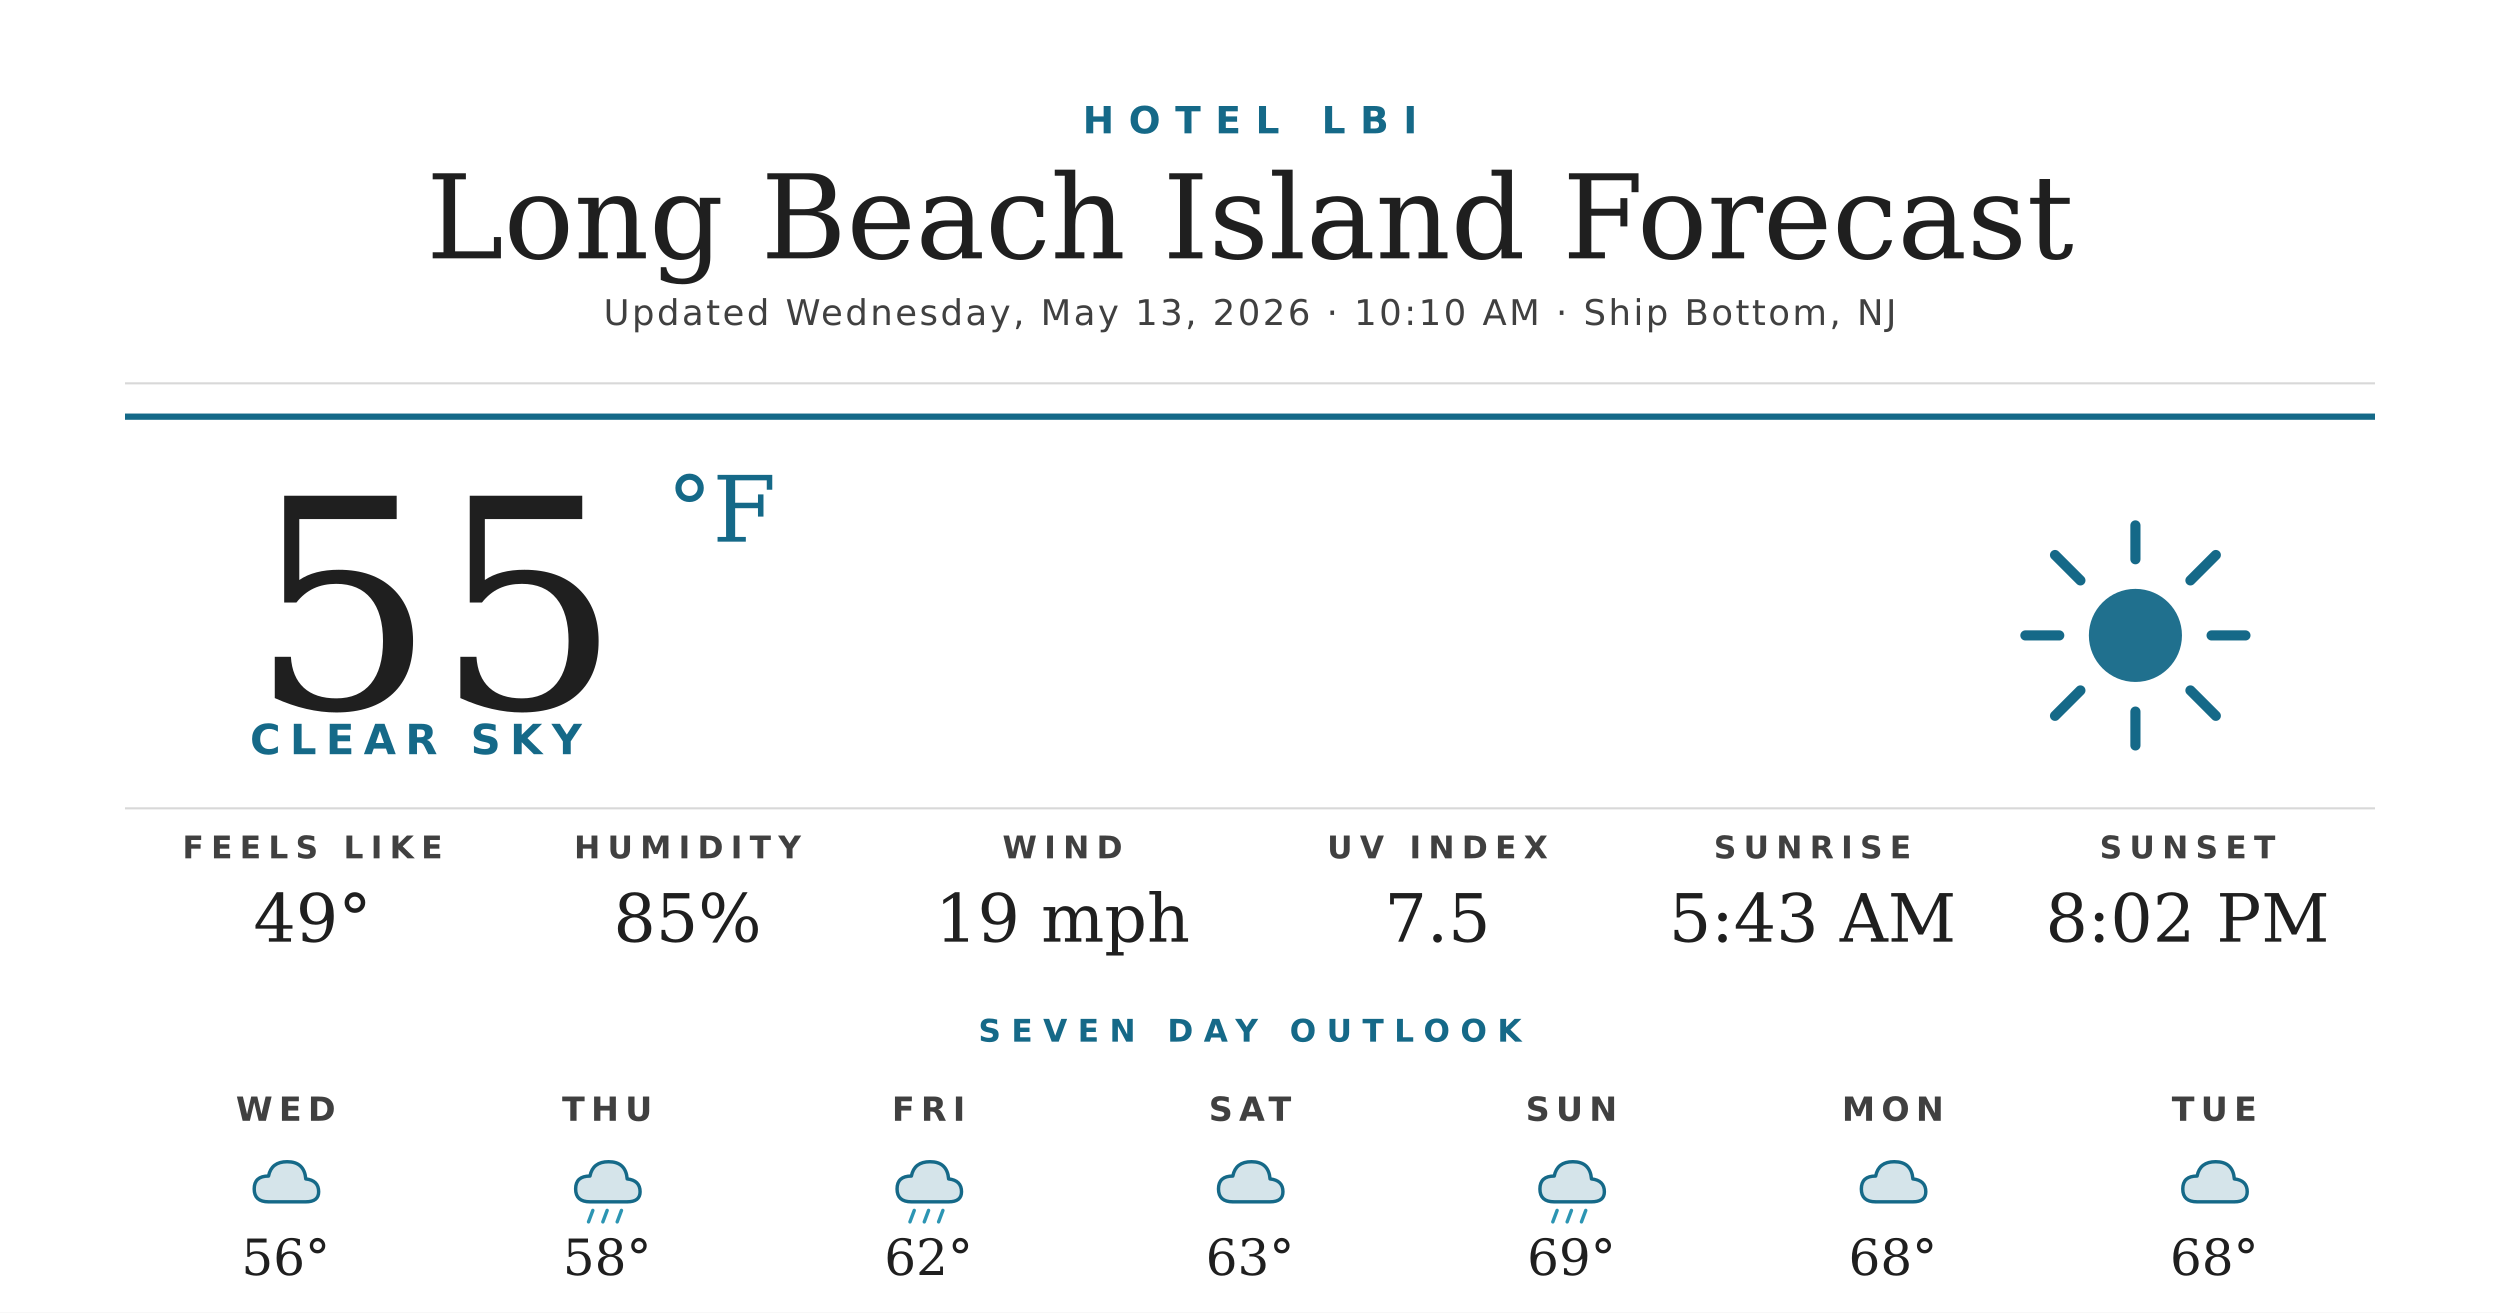
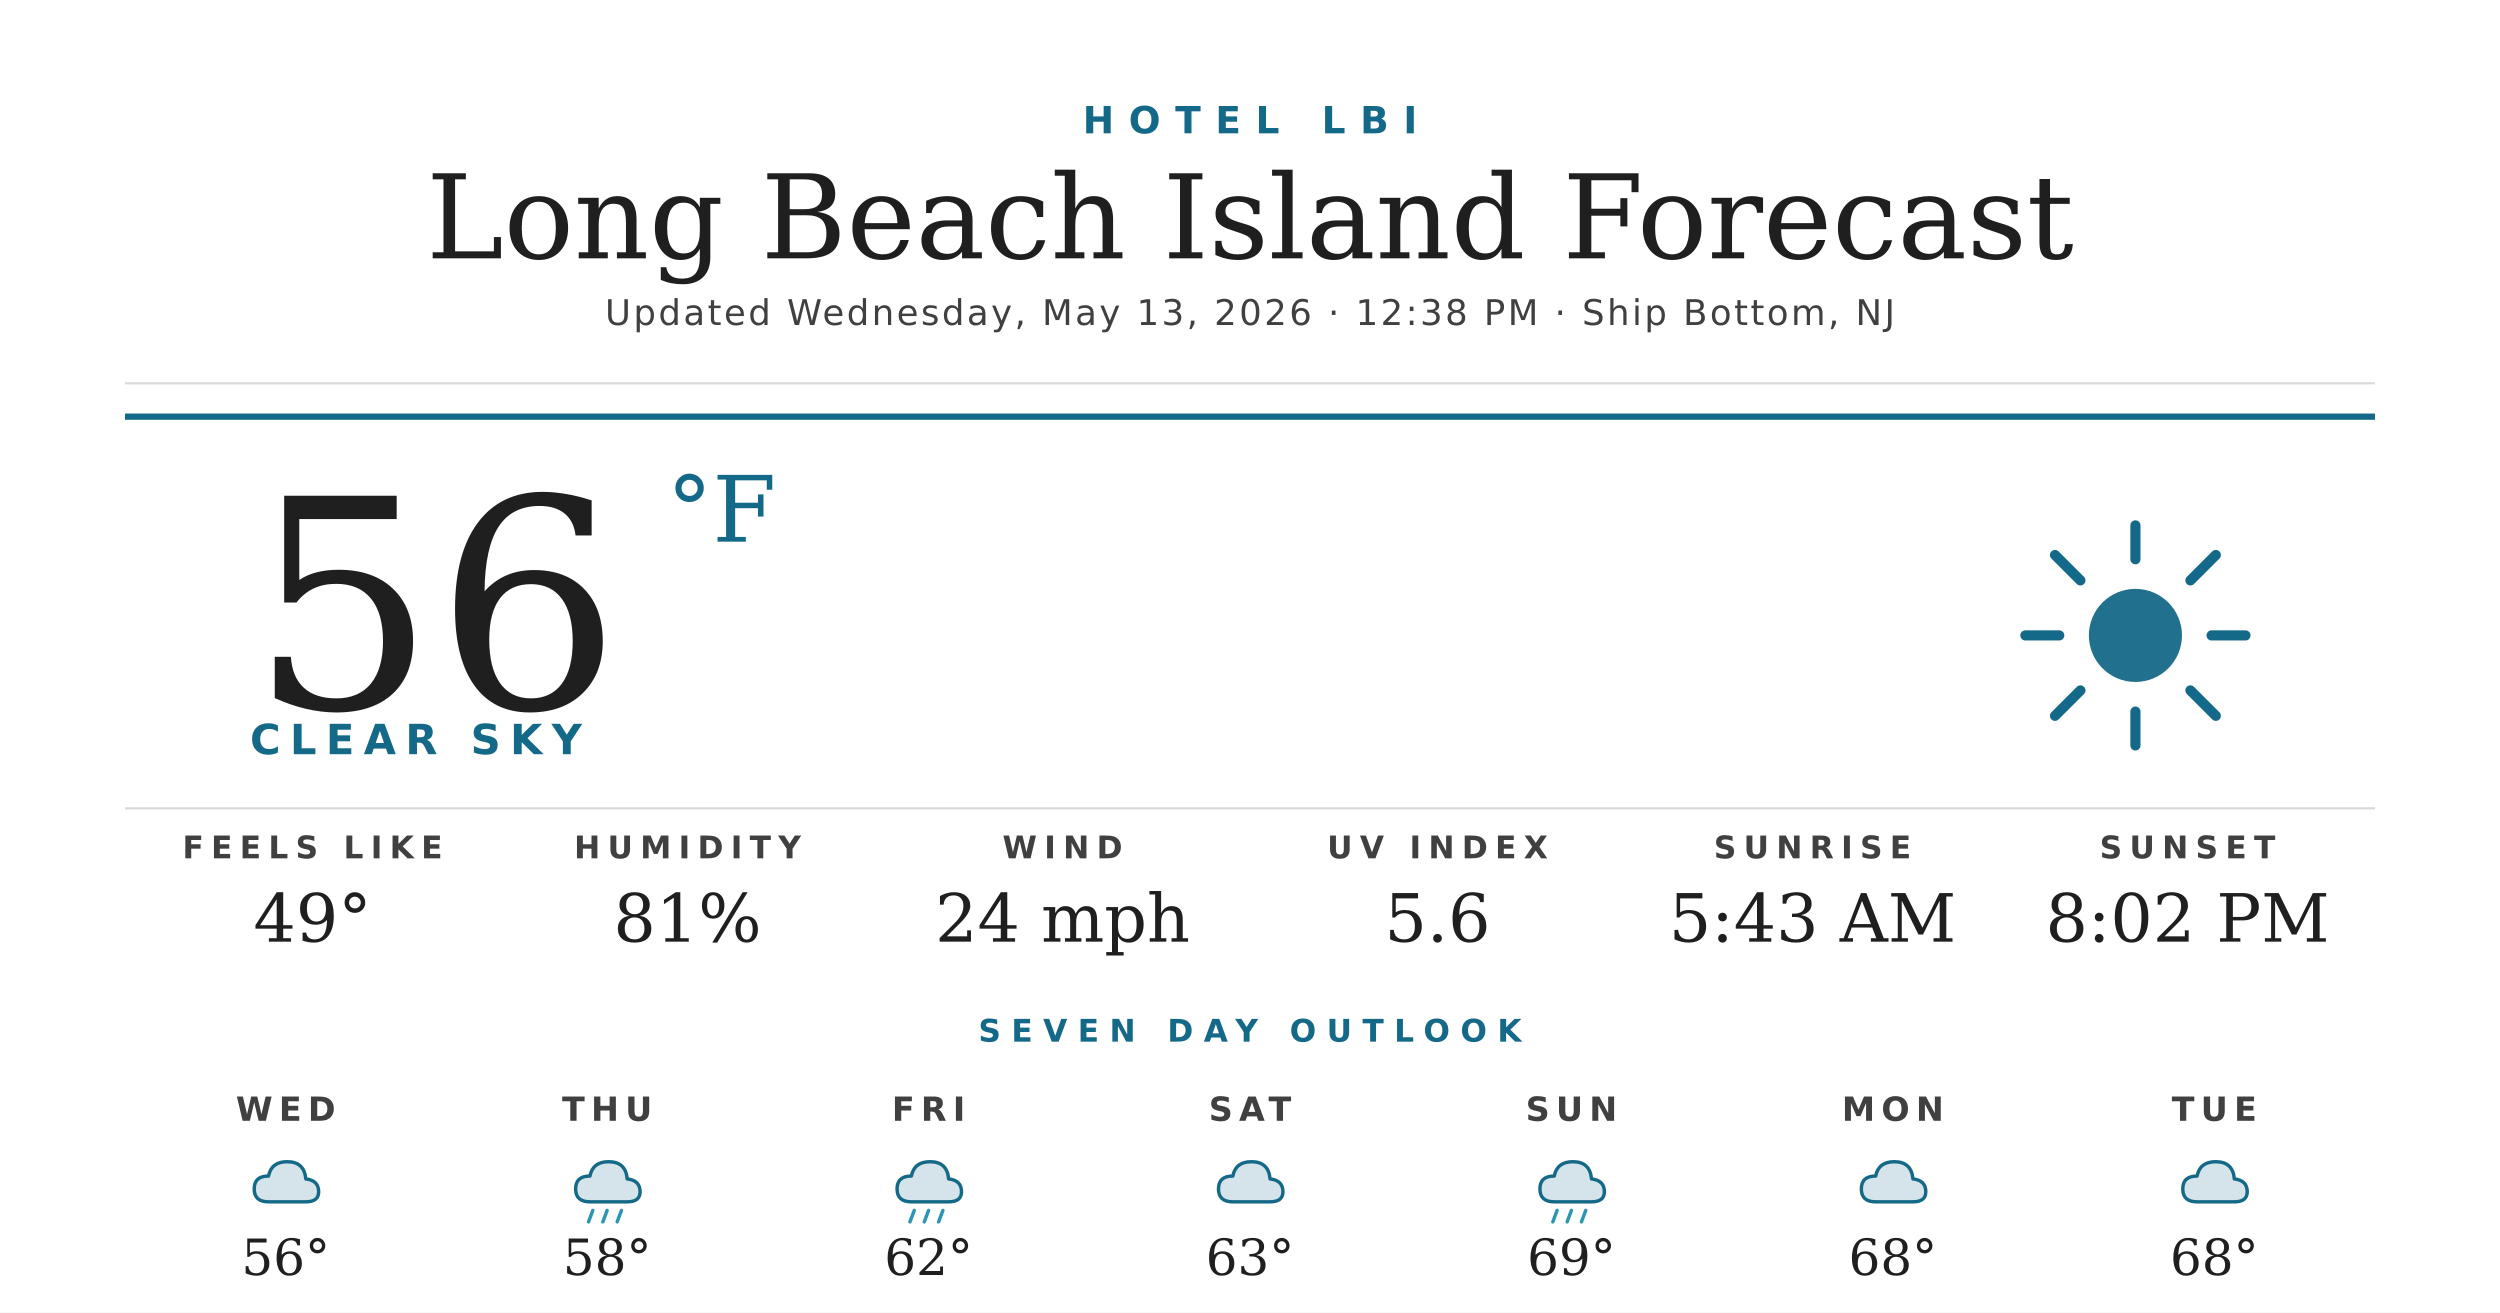
<svg xmlns="http://www.w3.org/2000/svg" width="1200" height="630" viewBox="0 0 1200 630">
  <rect width="1200" height="630" fill="#ffffff" />
  <text x="600" y="64" text-anchor="middle" font-family="'Montserrat Bold', 'Montserrat', 'DejaVu Sans', Helvetica, Arial, sans-serif" font-size="18" font-weight="700" fill="#156988" letter-spacing="7">HOTEL LBI</text>
  <text x="600" y="124" text-anchor="middle" font-family="'Prata', 'DejaVu Serif', Georgia, serif" font-size="56" fill="#1f1f1f">Long Beach Island Forecast</text>
-   <text x="600" y="156" text-anchor="middle" font-family="'Montserrat', 'DejaVu Sans', Helvetica, Arial, sans-serif" font-size="17" font-weight="500" fill="#404040" letter-spacing="1.2">Updated Wednesday, May 13, 2026 · 10:10 AM · Ship Bottom, NJ</text>
+   <text x="600" y="156" text-anchor="middle" font-family="'Montserrat', 'DejaVu Sans', Helvetica, Arial, sans-serif" font-size="17" font-weight="500" fill="#404040" letter-spacing="1.2">Updated Wednesday, May 13, 2026 · 12:38 PM · Ship Bottom, NJ</text>
  <line x1="60" y1="184" x2="1140" y2="184" stroke="#d8d8d8" stroke-width="1" />
  <line x1="60" y1="200" x2="1140" y2="200" stroke="#156988" stroke-width="3" />
-   <text x="120" y="340" font-family="'Prata', 'DejaVu Serif', Georgia, serif" font-size="140" fill="#1f1f1f">55</text>
+   <text x="120" y="340" font-family="'Prata', 'DejaVu Serif', Georgia, serif" font-size="140" fill="#1f1f1f">56</text>
  <text x="320" y="260" font-family="'Prata', 'DejaVu Serif', Georgia, serif" font-size="44" fill="#156988">°F</text>
  <text x="120" y="362" font-family="'Montserrat Bold', 'Montserrat', 'DejaVu Sans', Helvetica, Arial, sans-serif" font-size="20" font-weight="700" fill="#156988" letter-spacing="4.5">CLEAR SKY</text>
  <g transform="translate(960,240) scale(2.03125)">
    <circle cx="32" cy="32" r="11" fill="#156988" opacity="0.95" />
    <g stroke="#156988" stroke-width="2.4" stroke-linecap="round">
      <line x1="32" y1="6" x2="32" y2="14" />
      <line x1="32" y1="50" x2="32" y2="58" />
      <line x1="6" y1="32" x2="14" y2="32" />
      <line x1="50" y1="32" x2="58" y2="32" />
      <line x1="13" y1="13" x2="19" y2="19" />
      <line x1="45" y1="45" x2="51" y2="51" />
      <line x1="13" y1="51" x2="19" y2="45" />
      <line x1="45" y1="19" x2="51" y2="13" />
    </g>
  </g>
  <line x1="60" y1="388" x2="1140" y2="388" stroke="#d8d8d8" stroke-width="1" />
  <text x="150" y="412" text-anchor="middle" font-family="'Montserrat Bold', 'Montserrat', 'DejaVu Sans', Helvetica, Arial, sans-serif" font-size="15" font-weight="700" fill="#404040" letter-spacing="3.5">FEELS LIKE</text>
  <text x="150" y="452" text-anchor="middle" font-family="'Prata', 'DejaVu Serif', Georgia, serif" font-size="32" fill="#1f1f1f">49°</text>
  <text x="330" y="412" text-anchor="middle" font-family="'Montserrat Bold', 'Montserrat', 'DejaVu Sans', Helvetica, Arial, sans-serif" font-size="15" font-weight="700" fill="#404040" letter-spacing="3.5">HUMIDITY</text>
-   <text x="330" y="452" text-anchor="middle" font-family="'Prata', 'DejaVu Serif', Georgia, serif" font-size="32" fill="#1f1f1f">85%</text>
+   <text x="330" y="452" text-anchor="middle" font-family="'Prata', 'DejaVu Serif', Georgia, serif" font-size="32" fill="#1f1f1f">81%</text>
  <text x="510" y="412" text-anchor="middle" font-family="'Montserrat Bold', 'Montserrat', 'DejaVu Sans', Helvetica, Arial, sans-serif" font-size="15" font-weight="700" fill="#404040" letter-spacing="3.5">WIND</text>
-   <text x="510" y="452" text-anchor="middle" font-family="'Prata', 'DejaVu Serif', Georgia, serif" font-size="32" fill="#1f1f1f">19 mph</text>
+   <text x="510" y="452" text-anchor="middle" font-family="'Prata', 'DejaVu Serif', Georgia, serif" font-size="32" fill="#1f1f1f">24 mph</text>
  <text x="690" y="412" text-anchor="middle" font-family="'Montserrat Bold', 'Montserrat', 'DejaVu Sans', Helvetica, Arial, sans-serif" font-size="15" font-weight="700" fill="#404040" letter-spacing="3.5">UV INDEX</text>
-   <text x="690" y="452" text-anchor="middle" font-family="'Prata', 'DejaVu Serif', Georgia, serif" font-size="32" fill="#1f1f1f">7.5</text>
+   <text x="690" y="452" text-anchor="middle" font-family="'Prata', 'DejaVu Serif', Georgia, serif" font-size="32" fill="#1f1f1f">5.6</text>
  <text x="870" y="412" text-anchor="middle" font-family="'Montserrat Bold', 'Montserrat', 'DejaVu Sans', Helvetica, Arial, sans-serif" font-size="15" font-weight="700" fill="#404040" letter-spacing="3.5">SUNRISE</text>
  <text x="870" y="452" text-anchor="middle" font-family="'Prata', 'DejaVu Serif', Georgia, serif" font-size="32" fill="#1f1f1f">5:43 AM</text>
  <text x="1050" y="412" text-anchor="middle" font-family="'Montserrat Bold', 'Montserrat', 'DejaVu Sans', Helvetica, Arial, sans-serif" font-size="15" font-weight="700" fill="#404040" letter-spacing="3.5">SUNSET</text>
  <text x="1050" y="452" text-anchor="middle" font-family="'Prata', 'DejaVu Serif', Georgia, serif" font-size="32" fill="#1f1f1f">8:02 PM</text>
  <text x="600" y="500" text-anchor="middle" font-family="'Montserrat Bold', 'Montserrat', 'DejaVu Sans', Helvetica, Arial, sans-serif" font-size="15" font-weight="700" fill="#156988" letter-spacing="5">SEVEN DAY OUTLOOK</text>
  <text x="137.143" y="538" text-anchor="middle" font-family="'Montserrat Bold', 'Montserrat', 'DejaVu Sans', Helvetica, Arial, sans-serif" font-size="16" font-weight="700" fill="#404040" letter-spacing="3">WED</text>
  <g transform="translate(115.1429,548) scale(0.6875)">
    <path d="M20 42 Q10 42 10 33 Q10 24 20 24 Q22 14 33 14 Q45 14 46 26 Q55 27 55 35 Q55 42 46 42 Z" fill="#156988" opacity="0.18" />
    <path d="M20 42 Q10 42 10 33 Q10 24 20 24 Q22 14 33 14 Q45 14 46 26 Q55 27 55 35 Q55 42 46 42 Z" fill="none" stroke="#156988" stroke-width="2.4" stroke-linejoin="round" />
  </g>
  <text x="137.143" y="612" text-anchor="middle" font-family="'Prata', 'DejaVu Serif', Georgia, serif" font-size="24" fill="#1f1f1f">56°</text>
  <text x="291.429" y="538" text-anchor="middle" font-family="'Montserrat Bold', 'Montserrat', 'DejaVu Sans', Helvetica, Arial, sans-serif" font-size="16" font-weight="700" fill="#404040" letter-spacing="3">THU</text>
  <g transform="translate(269.4286,548) scale(0.6875)">
    <path d="M20 42 Q10 42 10 33 Q10 24 20 24 Q22 14 33 14 Q45 14 46 26 Q55 27 55 35 Q55 42 46 42 Z" fill="#156988" opacity="0.18" />
    <path d="M20 42 Q10 42 10 33 Q10 24 20 24 Q22 14 33 14 Q45 14 46 26 Q55 27 55 35 Q55 42 46 42 Z" fill="none" stroke="#156988" stroke-width="2.4" stroke-linejoin="round" />
    <g stroke="#2C95B3" stroke-width="2.4" stroke-linecap="round">
      <line x1="22" y1="48" x2="19" y2="56" />
      <line x1="32" y1="48" x2="29" y2="56" />
      <line x1="42" y1="48" x2="39" y2="56" />
    </g>
  </g>
  <text x="291.429" y="612" text-anchor="middle" font-family="'Prata', 'DejaVu Serif', Georgia, serif" font-size="24" fill="#1f1f1f">58°</text>
  <text x="445.714" y="538" text-anchor="middle" font-family="'Montserrat Bold', 'Montserrat', 'DejaVu Sans', Helvetica, Arial, sans-serif" font-size="16" font-weight="700" fill="#404040" letter-spacing="3">FRI</text>
  <g transform="translate(423.7143,548) scale(0.6875)">
    <path d="M20 42 Q10 42 10 33 Q10 24 20 24 Q22 14 33 14 Q45 14 46 26 Q55 27 55 35 Q55 42 46 42 Z" fill="#156988" opacity="0.18" />
    <path d="M20 42 Q10 42 10 33 Q10 24 20 24 Q22 14 33 14 Q45 14 46 26 Q55 27 55 35 Q55 42 46 42 Z" fill="none" stroke="#156988" stroke-width="2.4" stroke-linejoin="round" />
    <g stroke="#2C95B3" stroke-width="2.4" stroke-linecap="round">
      <line x1="22" y1="48" x2="19" y2="56" />
      <line x1="32" y1="48" x2="29" y2="56" />
      <line x1="42" y1="48" x2="39" y2="56" />
    </g>
  </g>
  <text x="445.714" y="612" text-anchor="middle" font-family="'Prata', 'DejaVu Serif', Georgia, serif" font-size="24" fill="#1f1f1f">62°</text>
  <text x="600" y="538" text-anchor="middle" font-family="'Montserrat Bold', 'Montserrat', 'DejaVu Sans', Helvetica, Arial, sans-serif" font-size="16" font-weight="700" fill="#404040" letter-spacing="3">SAT</text>
  <g transform="translate(578,548) scale(0.6875)">
    <path d="M20 42 Q10 42 10 33 Q10 24 20 24 Q22 14 33 14 Q45 14 46 26 Q55 27 55 35 Q55 42 46 42 Z" fill="#156988" opacity="0.18" />
    <path d="M20 42 Q10 42 10 33 Q10 24 20 24 Q22 14 33 14 Q45 14 46 26 Q55 27 55 35 Q55 42 46 42 Z" fill="none" stroke="#156988" stroke-width="2.4" stroke-linejoin="round" />
  </g>
  <text x="600" y="612" text-anchor="middle" font-family="'Prata', 'DejaVu Serif', Georgia, serif" font-size="24" fill="#1f1f1f">63°</text>
  <text x="754.286" y="538" text-anchor="middle" font-family="'Montserrat Bold', 'Montserrat', 'DejaVu Sans', Helvetica, Arial, sans-serif" font-size="16" font-weight="700" fill="#404040" letter-spacing="3">SUN</text>
  <g transform="translate(732.2857,548) scale(0.6875)">
    <path d="M20 42 Q10 42 10 33 Q10 24 20 24 Q22 14 33 14 Q45 14 46 26 Q55 27 55 35 Q55 42 46 42 Z" fill="#156988" opacity="0.18" />
    <path d="M20 42 Q10 42 10 33 Q10 24 20 24 Q22 14 33 14 Q45 14 46 26 Q55 27 55 35 Q55 42 46 42 Z" fill="none" stroke="#156988" stroke-width="2.4" stroke-linejoin="round" />
    <g stroke="#2C95B3" stroke-width="2.4" stroke-linecap="round">
      <line x1="22" y1="48" x2="19" y2="56" />
      <line x1="32" y1="48" x2="29" y2="56" />
      <line x1="42" y1="48" x2="39" y2="56" />
    </g>
  </g>
  <text x="754.286" y="612" text-anchor="middle" font-family="'Prata', 'DejaVu Serif', Georgia, serif" font-size="24" fill="#1f1f1f">69°</text>
  <text x="908.571" y="538" text-anchor="middle" font-family="'Montserrat Bold', 'Montserrat', 'DejaVu Sans', Helvetica, Arial, sans-serif" font-size="16" font-weight="700" fill="#404040" letter-spacing="3">MON</text>
  <g transform="translate(886.5714,548) scale(0.6875)">
    <path d="M20 42 Q10 42 10 33 Q10 24 20 24 Q22 14 33 14 Q45 14 46 26 Q55 27 55 35 Q55 42 46 42 Z" fill="#156988" opacity="0.18" />
    <path d="M20 42 Q10 42 10 33 Q10 24 20 24 Q22 14 33 14 Q45 14 46 26 Q55 27 55 35 Q55 42 46 42 Z" fill="none" stroke="#156988" stroke-width="2.4" stroke-linejoin="round" />
  </g>
  <text x="908.571" y="612" text-anchor="middle" font-family="'Prata', 'DejaVu Serif', Georgia, serif" font-size="24" fill="#1f1f1f">68°</text>
  <text x="1062.857" y="538" text-anchor="middle" font-family="'Montserrat Bold', 'Montserrat', 'DejaVu Sans', Helvetica, Arial, sans-serif" font-size="16" font-weight="700" fill="#404040" letter-spacing="3">TUE</text>
  <g transform="translate(1040.857,548) scale(0.6875)">
    <path d="M20 42 Q10 42 10 33 Q10 24 20 24 Q22 14 33 14 Q45 14 46 26 Q55 27 55 35 Q55 42 46 42 Z" fill="#156988" opacity="0.18" />
    <path d="M20 42 Q10 42 10 33 Q10 24 20 24 Q22 14 33 14 Q45 14 46 26 Q55 27 55 35 Q55 42 46 42 Z" fill="none" stroke="#156988" stroke-width="2.4" stroke-linejoin="round" />
  </g>
  <text x="1062.857" y="612" text-anchor="middle" font-family="'Prata', 'DejaVu Serif', Georgia, serif" font-size="24" fill="#1f1f1f">68°</text>
</svg>
